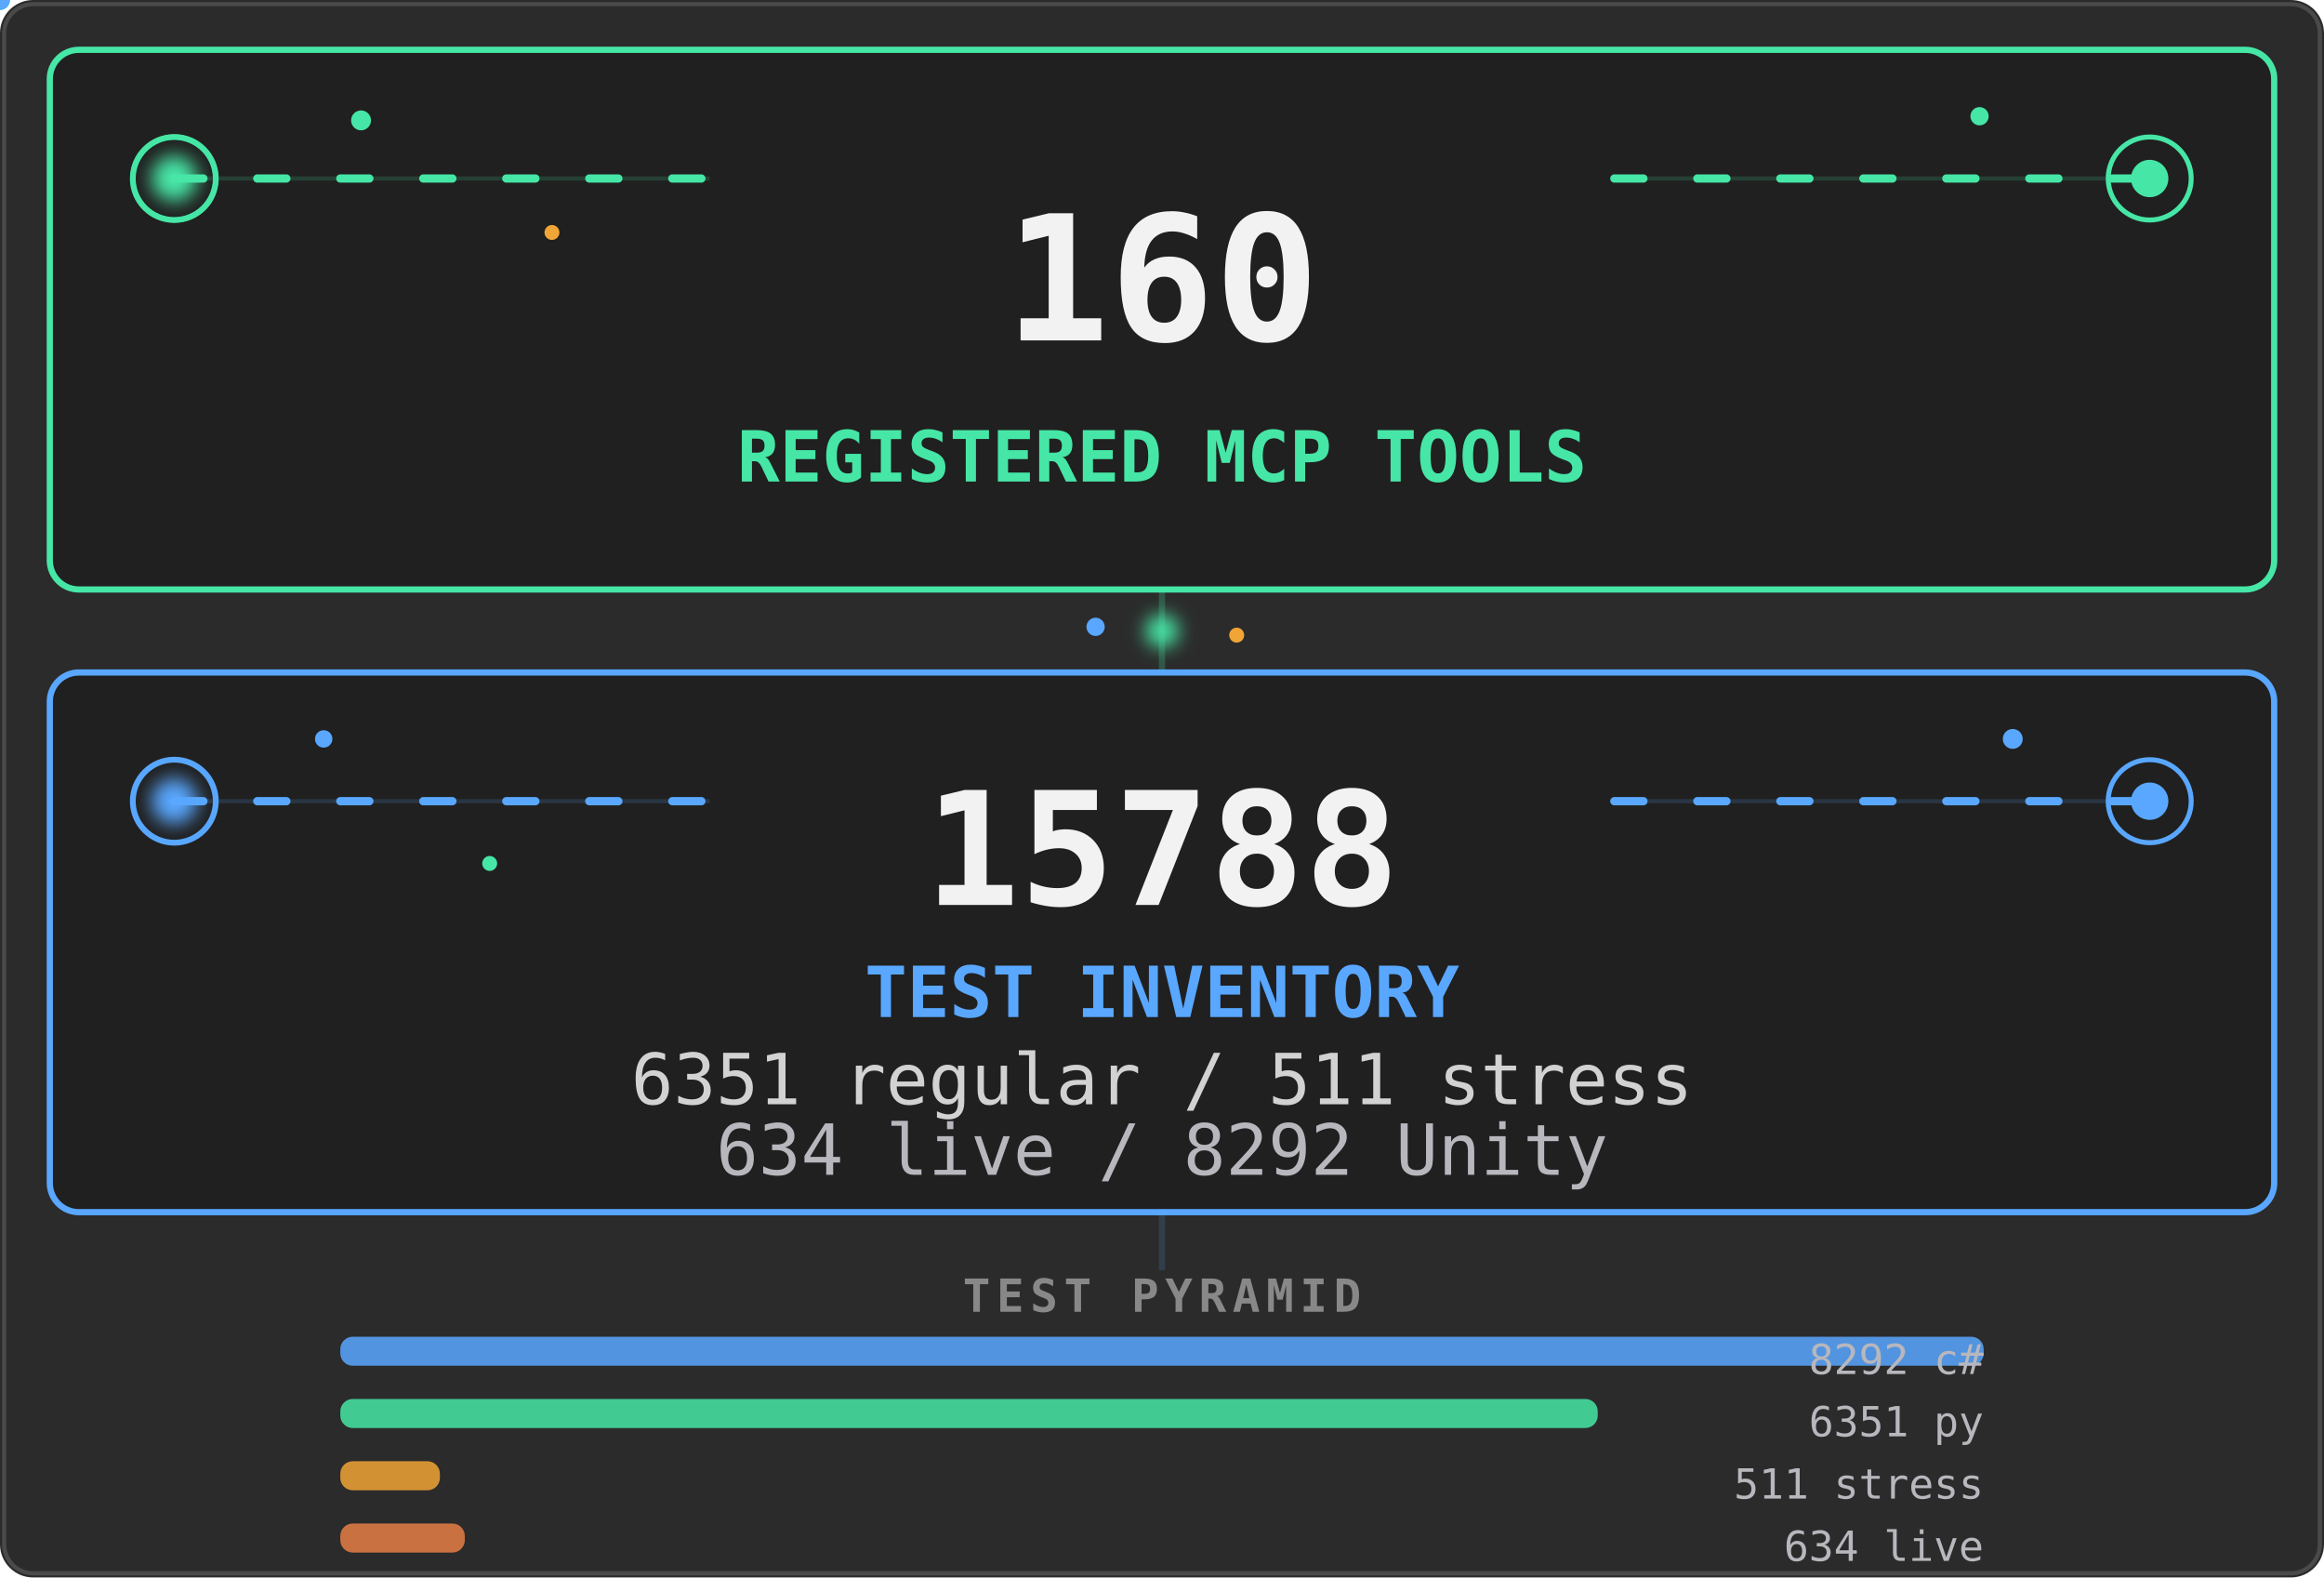
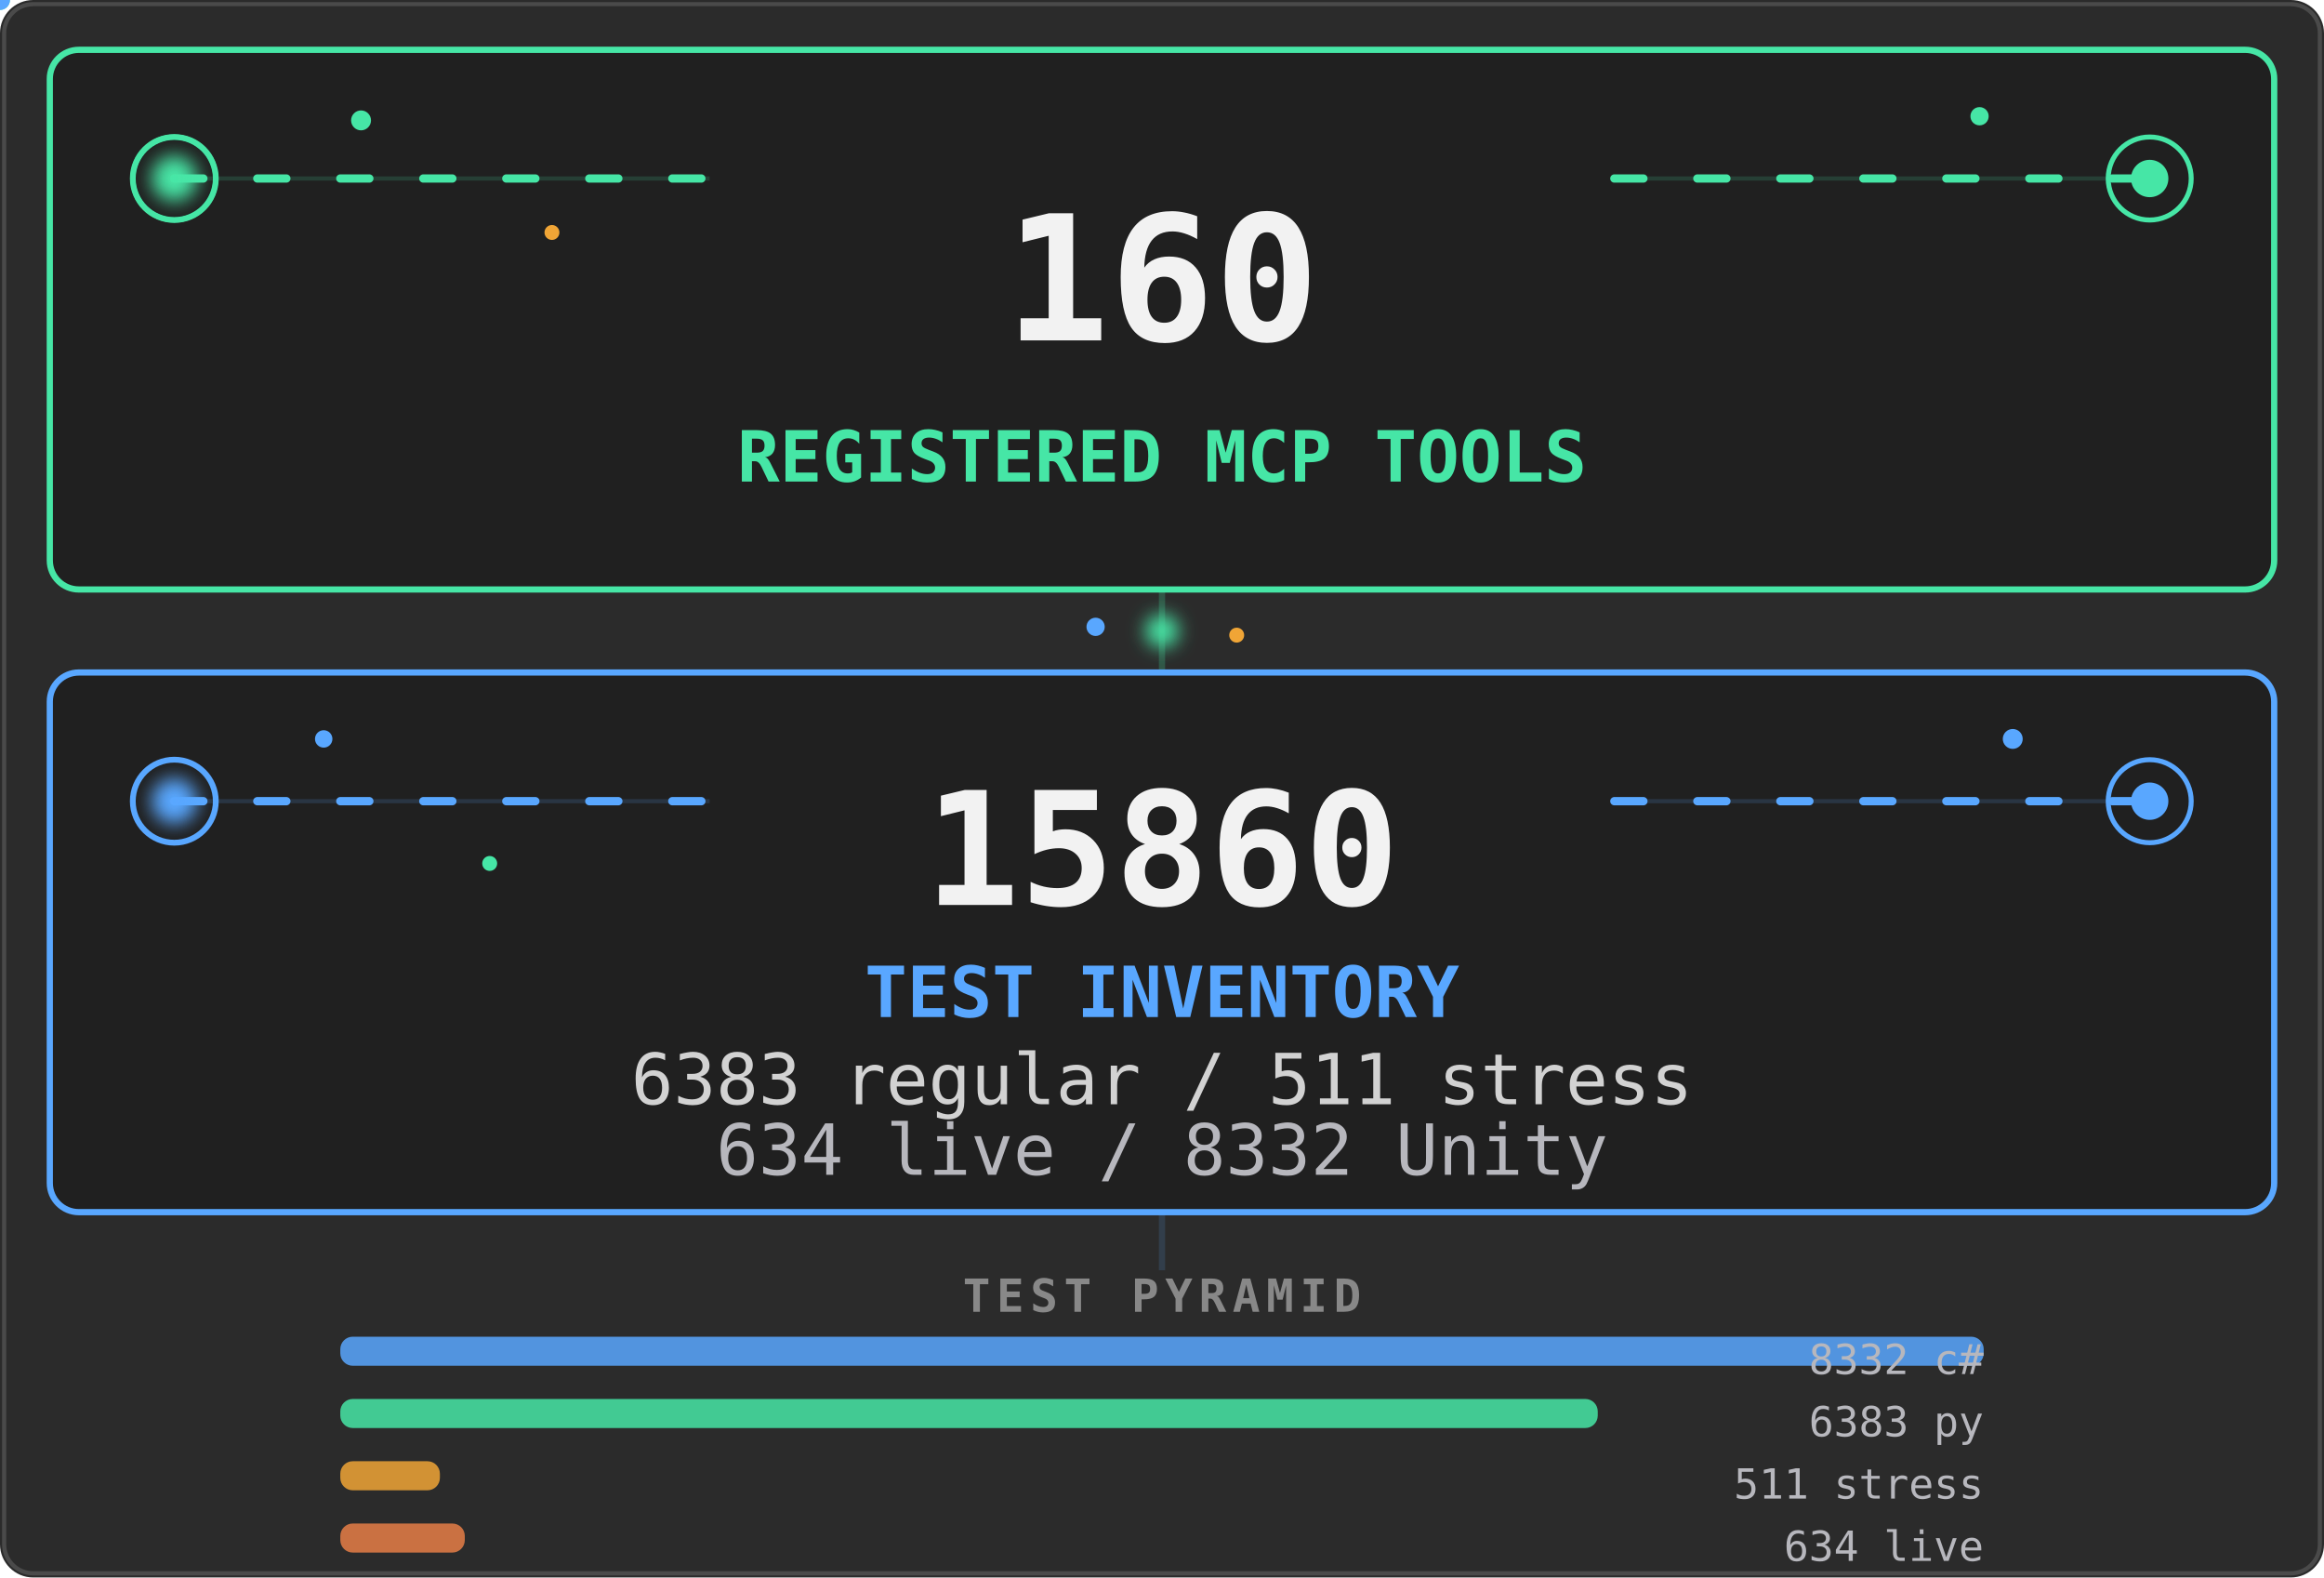
<svg xmlns="http://www.w3.org/2000/svg" viewBox="0 0 560 380" width="560" height="380" role="img" aria-labelledby="stats-title stats-desc">
  <defs>
    <filter id="stats-core-glow" x="-80%" y="-80%" width="260%" height="260%">
      <feGaussianBlur stdDeviation="2.2" />
    </filter>
    <clipPath id="stats-tools-clip">
      <rect x="12" y="12" width="536" height="130" rx="7" />
    </clipPath>
    <clipPath id="stats-tests-clip">
      <rect x="12" y="162" width="536" height="130" rx="7" />
    </clipPath>
    <linearGradient id="stats-tools-scan" x1="0" y1="0" x2="1" y2="0">
      <stop offset="0" stop-color="#46e6a6" stop-opacity="0" />
      <stop offset=".5" stop-color="#46e6a6" stop-opacity=".2" />
      <stop offset="1" stop-color="#46e6a6" stop-opacity="0" />
    </linearGradient>
    <linearGradient id="stats-tests-scan" x1="0" y1="0" x2="1" y2="0">
      <stop offset="0" stop-color="#59a7ff" stop-opacity="0" />
      <stop offset=".5" stop-color="#59a7ff" stop-opacity=".18" />
      <stop offset="1" stop-color="#59a7ff" stop-opacity="0" />
    </linearGradient>
  </defs>
  <style>
    .stats-card {
      fill: #202020;
      stroke-width: 1.5;
    }
    .stats-aura {
      transform-box: fill-box;
      transform-origin: center;
      animation: stats-aura-breathe 4.2s ease-in-out infinite;
    }
    .stats-aura-tests { animation-delay: -2.1s; }
    .stats-flow {
      fill: none;
      stroke-width: 2;
      stroke-linecap: round;
      stroke-dasharray: 7 13;
      animation: stats-flow 3.8s linear infinite;
    }
    .stats-flow-tests {
      animation-delay: -1.9s;
      animation-duration: 4.4s;
    }
    .stats-ring {
      fill: none;
      transform-box: fill-box;
      transform-origin: center;
      animation: stats-ring-life 3.2s ease-out infinite;
    }
    .stats-ring-mid { animation-delay: -1.05s; }
    .stats-ring-late { animation-delay: -2.1s; }
    .stats-ring-tests { animation-duration: 3.7s; }
    .stats-core {
      transform-box: fill-box;
      transform-origin: center;
      animation: stats-core-life 2.8s ease-in-out infinite;
    }
    .stats-core-tests {
      animation-delay: -1.4s;
      animation-duration: 3.2s;
    }
    .stats-scan {
      animation: stats-scan-yoyo 5.4s ease-in-out infinite alternate;
    }
    .stats-scan-tests {
      animation-delay: -2.7s;
      animation-duration: 6.2s;
    }
    .stats-spore {
      transform-box: fill-box;
      transform-origin: center;
      animation: stats-spore-drift 5.1s ease-in-out infinite alternate;
    }
    .stats-spore-b { animation-delay: -1.7s; animation-duration: 6.3s; }
    .stats-spore-c { animation-delay: -3.4s; animation-duration: 4.7s; }
    .stats-spore-phase-1 { animation-delay: -.6s; animation-duration: 5.5s; }
    .stats-spore-phase-2 { animation-delay: -1.3s; animation-duration: 4.8s; }
    .stats-spore-phase-3 { animation-delay: -2.2s; animation-duration: 6s; }
    .stats-spore-phase-4 { animation-delay: -3.1s; animation-duration: 5.2s; }
    .stats-spore-phase-5 { animation-delay: -4s; animation-duration: 6.6s; }
    .stats-spore-phase-6 { animation-delay: -4.8s; animation-duration: 5.8s; }
    .stats-bridge {
      transform-box: fill-box;
      transform-origin: center;
      animation: stats-bridge-life 3.6s ease-in-out infinite;
    }
    .motion-particle { pointer-events: none; }
    @keyframes stats-aura-breathe {
      0%, 100% { opacity: .07; transform: scale(.985); }
      50% { opacity: .2; transform: scale(1.015); }
    }
    @keyframes stats-flow {
      from { stroke-dashoffset: 0; }
      to { stroke-dashoffset: -40; }
    }
    @keyframes stats-ring-life {
      0% { opacity: .7; transform: scale(.45); }
      72%, 100% { opacity: 0; transform: scale(1.85); }
    }
    @keyframes stats-core-life {
      0%, 100% { opacity: .8; transform: scale(.86); }
      50% { opacity: 1; transform: scale(1.12); }
    }
    @keyframes stats-scan-yoyo {
      0% { opacity: 0; transform: translateX(-76px); }
      16%, 84% { opacity: .8; }
      100% { opacity: 0; transform: translateX(596px); }
    }
    @keyframes stats-spore-drift {
      0% { opacity: .2; transform: translate(-5px, 4px) scale(.72); }
      48% { opacity: .72; transform: translate(4px, -5px) scale(1.12); }
      100% { opacity: .3; transform: translate(9px, 3px) scale(.84); }
    }
    @keyframes stats-bridge-life {
      0%, 100% { opacity: .38; transform: scale(.82); }
      50% { opacity: 1; transform: scale(1.12); }
    }
    @media (prefers-reduced-motion: reduce) {
      .stats-aura, .stats-flow, .stats-ring, .stats-core,
      .stats-scan, .stats-spore, .stats-bridge {
        animation: none !important;
      }
      .stats-aura { opacity: .1; }
      .stats-flow { stroke-dasharray: none; opacity: .42; }
      .stats-ring { opacity: .18; }
      .stats-core { opacity: 1; }
      .stats-scan, .motion-particle { display: none; }
      .stats-spore { opacity: .3; }
      .stats-bridge { opacity: .75; }
    }
  </style>
  <rect width="560" height="380" rx="8" fill="#2b2b2b" />
  <rect x="1" y="1" width="558" height="378" rx="7" fill="none" stroke="#4a4a4a" />
  <path d="M280 142V162" stroke="#46e6a6" stroke-width="1.5" opacity=".22" />
  <circle class="stats-bridge" cx="280" cy="152" r="4" fill="#46e6a6" filter="url(#stats-core-glow)" />
  <circle class="stats-spore stats-spore-b stats-spore-phase-1" cx="264" cy="151" r="2.2" fill="#59a7ff" />
  <circle class="stats-spore stats-spore-c stats-spore-phase-2" cx="298" cy="153" r="1.8" fill="#f0a536" />
  <rect class="stats-aura" x="12" y="12" width="536" height="130" rx="7" fill="#46e6a6" />
  <rect class="stats-card" x="12" y="12" width="536" height="130" rx="7" stroke="#46e6a6" />
  <g clip-path="url(#stats-tools-clip)">
    <rect class="stats-scan" x="-70" y="12" width="74" height="130" fill="url(#stats-tools-scan)" />
  </g>
  <path d="M42 43H171M389 43H518" stroke="#46e6a6" opacity=".16" />
  <path class="stats-flow" d="M42 43H171M389 43H518" stroke="#46e6a6" />
  <g aria-hidden="true">
    <circle class="stats-ring" cx="42" cy="43" r="10" stroke="#46e6a6" stroke-width="1.4" />
    <circle class="stats-ring stats-ring-mid" cx="42" cy="43" r="10" stroke="#46e6a6" stroke-width="1.2" />
    <circle class="stats-ring stats-ring-late" cx="518" cy="43" r="10" stroke="#46e6a6" stroke-width="1.2" />
    <circle class="stats-core" cx="42" cy="43" r="5.5" fill="#46e6a6" filter="url(#stats-core-glow)" />
    <circle class="stats-core" cx="518" cy="43" r="4.5" fill="#46e6a6" />
    <circle class="stats-spore" cx="87" cy="29" r="2.4" fill="#46e6a6" />
    <circle class="stats-spore stats-spore-b stats-spore-phase-3" cx="133" cy="56" r="1.8" fill="#f0a536" />
    <circle class="stats-spore stats-spore-c stats-spore-phase-4" cx="477" cy="28" r="2.2" fill="#46e6a6" />
    <g class="motion-particle">
      <circle r="2.4" fill="#46e6a6">
        <animateMotion dur="4.8s" begin="-1.3s" repeatCount="indefinite" path="M42 43H171" />
        <animate attributeName="opacity" values="0;.9;.9;0" dur="4.8s" begin="-1.3s" repeatCount="indefinite" />
      </circle>
    </g>
    <g class="motion-particle">
      <circle r="2" fill="#46e6a6">
        <animateMotion dur="5.6s" begin="-4.1s" repeatCount="indefinite" path="M389 43H518" />
        <animate attributeName="opacity" values="0;.75;.75;0" dur="5.6s" begin="-4.1s" repeatCount="indefinite" />
      </circle>
    </g>
  </g>
  <g font-family="ui-monospace, SFMono-Regular, Menlo, Consolas, monospace">
    <text x="280" y="82" text-anchor="middle" fill="#f2f2f2" font-size="42" data-biome-marker="TOOLS" font-weight="700" data-mobile-critical="true">160</text>
    <text x="280" y="116" text-anchor="middle" fill="#46e6a6" font-size="17" font-weight="700" data-mobile-critical="true">REGISTERED MCP TOOLS</text>
  </g>
  <rect class="stats-aura stats-aura-tests" x="12" y="162" width="536" height="130" rx="7" fill="#59a7ff" />
  <rect class="stats-card stats-card-tests" x="12" y="162" width="536" height="130" rx="7" stroke="#59a7ff" />
  <g clip-path="url(#stats-tests-clip)">
    <rect class="stats-scan stats-scan-tests" x="-70" y="162" width="74" height="130" fill="url(#stats-tests-scan)" />
  </g>
  <path d="M42 193H171M389 193H518" stroke="#59a7ff" opacity=".16" />
  <path class="stats-flow stats-flow-tests" d="M42 193H171M389 193H518" stroke="#59a7ff" />
  <g aria-hidden="true">
    <circle class="stats-ring stats-ring-tests" cx="42" cy="193" r="10" stroke="#59a7ff" stroke-width="1.4" />
    <circle class="stats-ring stats-ring-mid stats-ring-tests" cx="518" cy="193" r="10" stroke="#59a7ff" stroke-width="1.2" />
    <circle class="stats-core stats-core-tests" cx="42" cy="193" r="5.5" fill="#59a7ff" filter="url(#stats-core-glow)" />
    <circle class="stats-core stats-core-tests" cx="518" cy="193" r="4.5" fill="#59a7ff" />
    <circle class="stats-spore stats-spore-c stats-spore-phase-5" cx="78" cy="178" r="2.1" fill="#59a7ff" />
    <circle class="stats-spore stats-spore-phase-6" cx="118" cy="208" r="1.8" fill="#46e6a6" />
    <circle class="stats-spore stats-spore-b stats-spore-phase-2" cx="485" cy="178" r="2.4" fill="#59a7ff" />
    <g class="motion-particle">
      <circle r="2.4" fill="#59a7ff">
        <animateMotion dur="5.2s" begin="-3.7s" repeatCount="indefinite" path="M42 193H171" />
        <animate attributeName="opacity" values="0;.9;.9;0" dur="5.2s" begin="-3.7s" repeatCount="indefinite" />
      </circle>
    </g>
    <g class="motion-particle">
      <circle r="2" fill="#59a7ff">
        <animateMotion dur="4.6s" begin="-.8s" repeatCount="indefinite" path="M389 193H518" />
        <animate attributeName="opacity" values="0;.75;.75;0" dur="4.6s" begin="-.8s" repeatCount="indefinite" />
      </circle>
    </g>
  </g>
  <g font-family="ui-monospace, SFMono-Regular, Menlo, Consolas, monospace">
-     <text x="280" y="218" text-anchor="middle" fill="#f2f2f2" font-size="38" data-biome-marker="TESTS" font-weight="700" data-mobile-critical="true">15788</text>
+     <text x="280" y="218" text-anchor="middle" fill="#f2f2f2" font-size="38" data-biome-marker="TESTS" font-weight="700" data-mobile-critical="true">15860</text>
    <text x="280" y="245" text-anchor="middle" fill="#59a7ff" font-size="17" font-weight="700" data-mobile-critical="true">TEST INVENTORY</text>
-     <text x="280" y="266" text-anchor="middle" fill="#d2d2d2" font-size="17" data-biome-marker="BREAKDOWN_PRIMARY" data-mobile-critical="true">6351 regular / 511 stress</text>
-     <text x="280" y="283" text-anchor="middle" fill="#b7b7bd" font-size="17" data-biome-marker="BREAKDOWN_SECONDARY" data-mobile-critical="true">634 live / 8292 Unity</text>
+     <text x="280" y="266" text-anchor="middle" fill="#d2d2d2" font-size="17" data-biome-marker="BREAKDOWN_PRIMARY" data-mobile-critical="true">6383 regular / 511 stress</text>
+     <text x="280" y="283" text-anchor="middle" fill="#b7b7bd" font-size="17" data-biome-marker="BREAKDOWN_SECONDARY" data-mobile-critical="true">634 live / 8332 Unity</text>
  </g>
  <path d="M280 292V306" stroke="#59a7ff" stroke-width="1.5" opacity=".15" />
  <g font-family="ui-monospace, SFMono-Regular, Menlo, Consolas, monospace">
    <text x="280" y="316" text-anchor="middle" fill="#888" font-size="11" font-weight="600" letter-spacing="1.5">TEST PYRAMID</text>
    <rect data-biome-bar="CS" x="82" y="322" height="7" width="396" rx="3" fill="#59a7ff" opacity=".85" />
-     <text data-biome-bar-label="CS" x="478" y="331" text-anchor="end" fill="#b7b7bd" font-size="10">8292 c#</text>
+     <text data-biome-bar-label="CS" x="478" y="331" text-anchor="end" fill="#b7b7bd" font-size="10">8332 c#</text>
    <rect data-biome-bar="PY" x="82" y="337" height="7" width="303" rx="3" fill="#46e6a6" opacity=".85" />
-     <text data-biome-bar-label="PY" x="478" y="346" text-anchor="end" fill="#b7b7bd" font-size="10">6351 py</text>
+     <text data-biome-bar-label="PY" x="478" y="346" text-anchor="end" fill="#b7b7bd" font-size="10">6383 py</text>
    <rect data-biome-bar="STRESS" x="82" y="352" height="7" width="24" rx="3" fill="#f0a536" opacity=".85" />
    <text data-biome-bar-label="STRESS" x="478" y="361" text-anchor="end" fill="#b7b7bd" font-size="10">511 stress</text>
    <rect data-biome-bar="LIVE" x="82" y="367" height="7" width="30" rx="3" fill="#e67e46" opacity=".85" />
    <text data-biome-bar-label="LIVE" x="478" y="376" text-anchor="end" fill="#b7b7bd" font-size="10">634 live</text>
  </g>
</svg>
